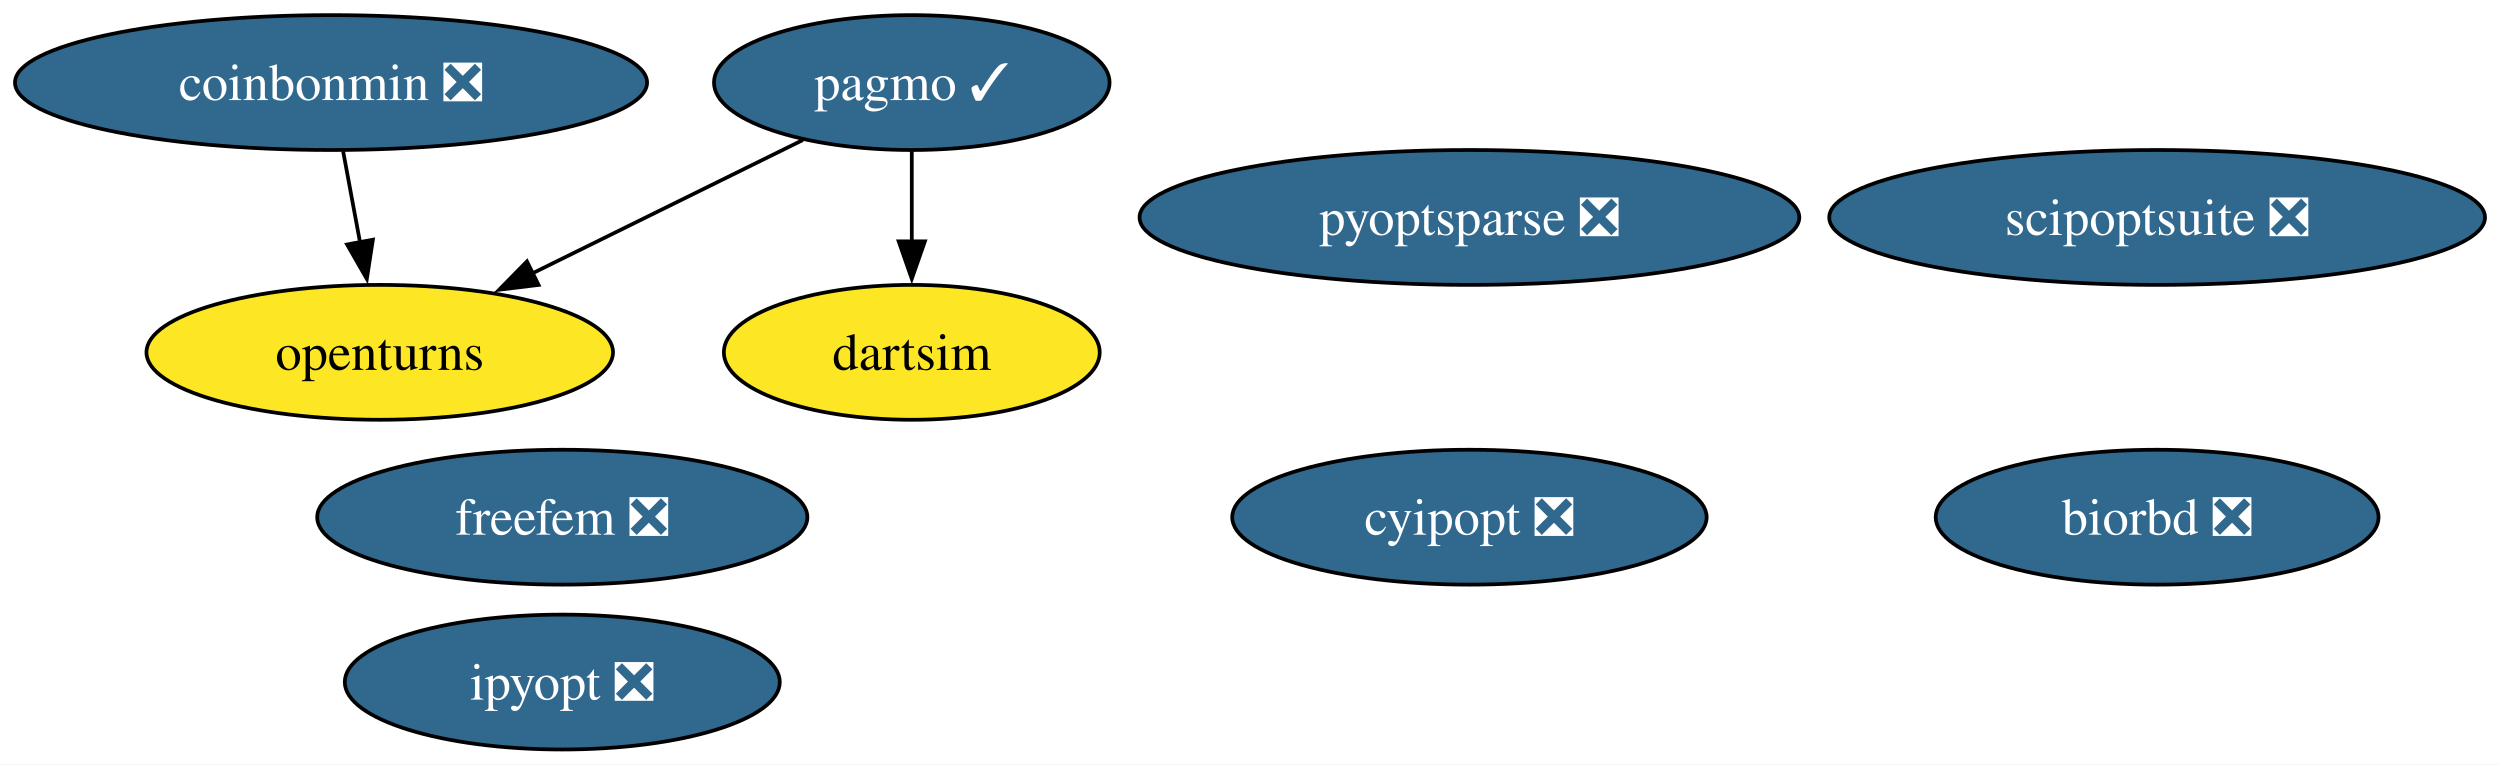
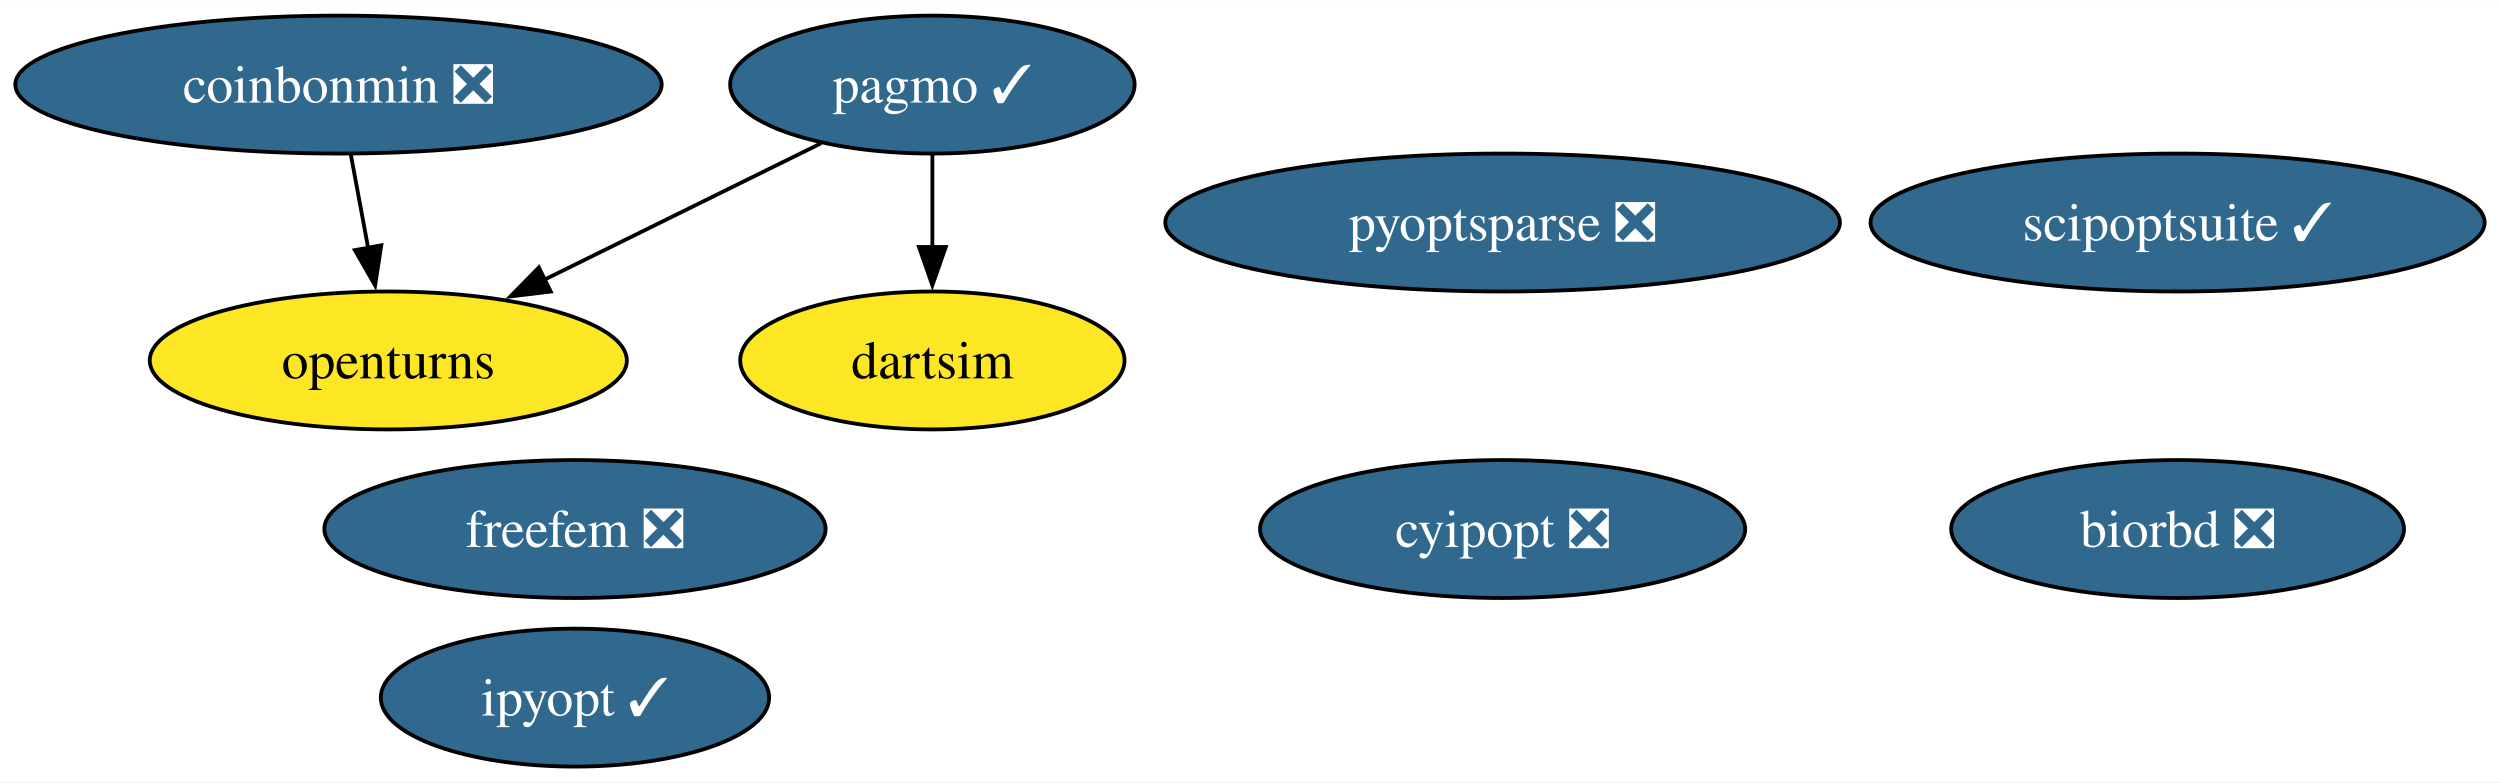
- <svg xmlns="http://www.w3.org/2000/svg" xmlns:xlink="http://www.w3.org/1999/xlink" width="667pt" height="204pt" viewBox="0.00 0.00 667.23 204.00">
+ <svg xmlns="http://www.w3.org/2000/svg" xmlns:xlink="http://www.w3.org/1999/xlink" width="652pt" height="204pt" viewBox="0.00 0.00 652.50 204.00">
  <g id="graph0" class="graph" transform="scale(1 1) rotate(0) translate(4 200)">
-     <polygon fill="white" stroke="none" points="-4,4 -4,-200 663.23,-200 663.23,4 -4,4" />
+     <polygon fill="white" stroke="none" points="-4,4 -4,-200 648.5,-200 648.5,4 -4,4" />
    <g id="node1" class="node">
      <g id="a_node1">
        <a xlink:href="https://github.com/conda-forge/cyipopt-feedstock/pull/63" xlink:title="cyipopt ❎">
          <ellipse fill="#31688e" stroke="black" cx="388.18" cy="-62" rx="63.31" ry="18" />
          <text text-anchor="middle" x="388.18" y="-57.33" font-family="Times,serif" font-size="14.00" fill="white">cyipopt ❎</text>
        </a>
      </g>
    </g>
    <g id="node2" class="node">
      <g id="a_node2">
        <a xlink:href="https://github.com/conda-forge/openturns-feedstock" xlink:title="openturns">
          <ellipse fill="#fde725" stroke="black" cx="97.35" cy="-106" rx="62.26" ry="18" />
          <text text-anchor="middle" x="97.35" y="-101.33" font-family="Times,serif" font-size="14.00">openturns</text>
        </a>
      </g>
    </g>
    <g id="node3" class="node">
      <g id="a_node3">
        <a xlink:href="https://github.com/conda-forge/pagmo-feedstock/pull/86" xlink:title="pagmo ✓">
          <ellipse fill="#31688e" stroke="black" cx="239.35" cy="-178" rx="52.79" ry="18" />
          <text text-anchor="middle" x="239.35" y="-173.32" font-family="Times,serif" font-size="14.00" fill="white">pagmo ✓</text>
        </a>
      </g>
    </g>
    <g id="edge2" class="edge">
      <path fill="none" stroke="black" d="M210.27,-162.67C189.45,-152.4 161.12,-138.43 138.05,-127.06" />
      <polygon fill="black" stroke="black" points="139.74,-123.99 129.22,-122.71 136.64,-130.27 139.74,-123.99" />
    </g>
    <g id="node7" class="node">
      <g id="a_node7">
        <a xlink:href="https://github.com/conda-forge/dartsim-feedstock" xlink:title="dartsim">
          <ellipse fill="#fde725" stroke="black" cx="239.35" cy="-106" rx="50.16" ry="18" />
          <text text-anchor="middle" x="239.35" y="-101.33" font-family="Times,serif" font-size="14.00">dartsim</text>
        </a>
      </g>
    </g>
    <g id="edge1" class="edge">
      <path fill="none" stroke="black" d="M239.35,-159.7C239.35,-152.41 239.35,-143.73 239.35,-135.54" />
      <polygon fill="black" stroke="black" points="242.85,-135.62 239.35,-125.62 235.85,-135.62 242.85,-135.62" />
    </g>
    <g id="node4" class="node">
      <g id="a_node4">
        <a xlink:href="https://github.com/conda-forge/biorbd-feedstock/pull/122" xlink:title="biorbd ❎">
-           <ellipse fill="#31688e" stroke="black" cx="571.72" cy="-62" rx="59.1" ry="18" />
-           <text text-anchor="middle" x="571.72" y="-57.33" font-family="Times,serif" font-size="14.00" fill="white">biorbd ❎</text>
+           <ellipse fill="#31688e" stroke="black" cx="564.35" cy="-62" rx="59.1" ry="18" />
+           <text text-anchor="middle" x="564.35" y="-57.33" font-family="Times,serif" font-size="14.00" fill="white">biorbd ❎</text>
        </a>
      </g>
    </g>
    <g id="node5" class="node">
      <g id="a_node5">
-         <a xlink:href="https://github.com/conda-forge/ipyopt-feedstock/pull/36" xlink:title="ipyopt ❎">
-           <ellipse fill="#31688e" stroke="black" cx="146.07" cy="-18" rx="58.05" ry="18" />
-           <text text-anchor="middle" x="146.07" y="-13.32" font-family="Times,serif" font-size="14.00" fill="white">ipyopt ❎</text>
+         <a xlink:href="https://github.com/conda-forge/ipyopt-feedstock/pull/36" xlink:title="ipyopt ✓">
+           <ellipse fill="#31688e" stroke="black" cx="146.07" cy="-18" rx="50.68" ry="18" />
+           <text text-anchor="middle" x="146.07" y="-13.32" font-family="Times,serif" font-size="14.00" fill="white">ipyopt ✓</text>
        </a>
      </g>
    </g>
    <g id="node6" class="node">
      <g id="a_node6">
        <a xlink:href="https://github.com/conda-forge/coinbonmin-feedstock/pull/43" xlink:title="coinbonmin ❎">
          <ellipse fill="#31688e" stroke="black" cx="84.35" cy="-178" rx="84.35" ry="18" />
          <text text-anchor="middle" x="84.35" y="-173.32" font-family="Times,serif" font-size="14.00" fill="white">coinbonmin ❎</text>
        </a>
      </g>
    </g>
    <g id="edge3" class="edge">
      <path fill="none" stroke="black" d="M87.57,-159.7C88.94,-152.32 90.57,-143.52 92.11,-135.25" />
      <polygon fill="black" stroke="black" points="95.52,-136.06 93.9,-125.59 88.63,-134.79 95.52,-136.06" />
    </g>
    <g id="node8" class="node">
      <g id="a_node8">
-         <a xlink:href="https://github.com/conda-forge/scipoptsuite-feedstock/pull/82" xlink:title="scipoptsuite ❎">
-           <ellipse fill="#31688e" stroke="black" cx="571.72" cy="-142" rx="87.51" ry="18" />
-           <text text-anchor="middle" x="571.72" y="-137.32" font-family="Times,serif" font-size="14.00" fill="white">scipoptsuite ❎</text>
+         <a xlink:href="https://github.com/conda-forge/scipoptsuite-feedstock/pull/82" xlink:title="scipoptsuite ✓">
+           <ellipse fill="#31688e" stroke="black" cx="564.35" cy="-142" rx="80.14" ry="18" />
+           <text text-anchor="middle" x="564.35" y="-137.32" font-family="Times,serif" font-size="14.00" fill="white">scipoptsuite ✓</text>
        </a>
      </g>
    </g>
    <g id="node9" class="node">
      <g id="a_node9">
        <a xlink:href="https://github.com/conda-forge/pyoptsparse-feedstock/pull/55" xlink:title="pyoptsparse ❎">
          <ellipse fill="#31688e" stroke="black" cx="388.18" cy="-142" rx="88.04" ry="18" />
          <text text-anchor="middle" x="388.18" y="-137.32" font-family="Times,serif" font-size="14.00" fill="white">pyoptsparse ❎</text>
        </a>
      </g>
    </g>
    <g id="node10" class="node">
      <g id="a_node10">
        <a xlink:href="https://github.com/conda-forge/freefem-feedstock/pull/38" xlink:title="freefem ❎">
          <ellipse fill="#31688e" stroke="black" cx="146.07" cy="-62" rx="65.41" ry="18" />
          <text text-anchor="middle" x="146.07" y="-57.33" font-family="Times,serif" font-size="14.00" fill="white">freefem ❎</text>
        </a>
      </g>
    </g>
  </g>
</svg>
